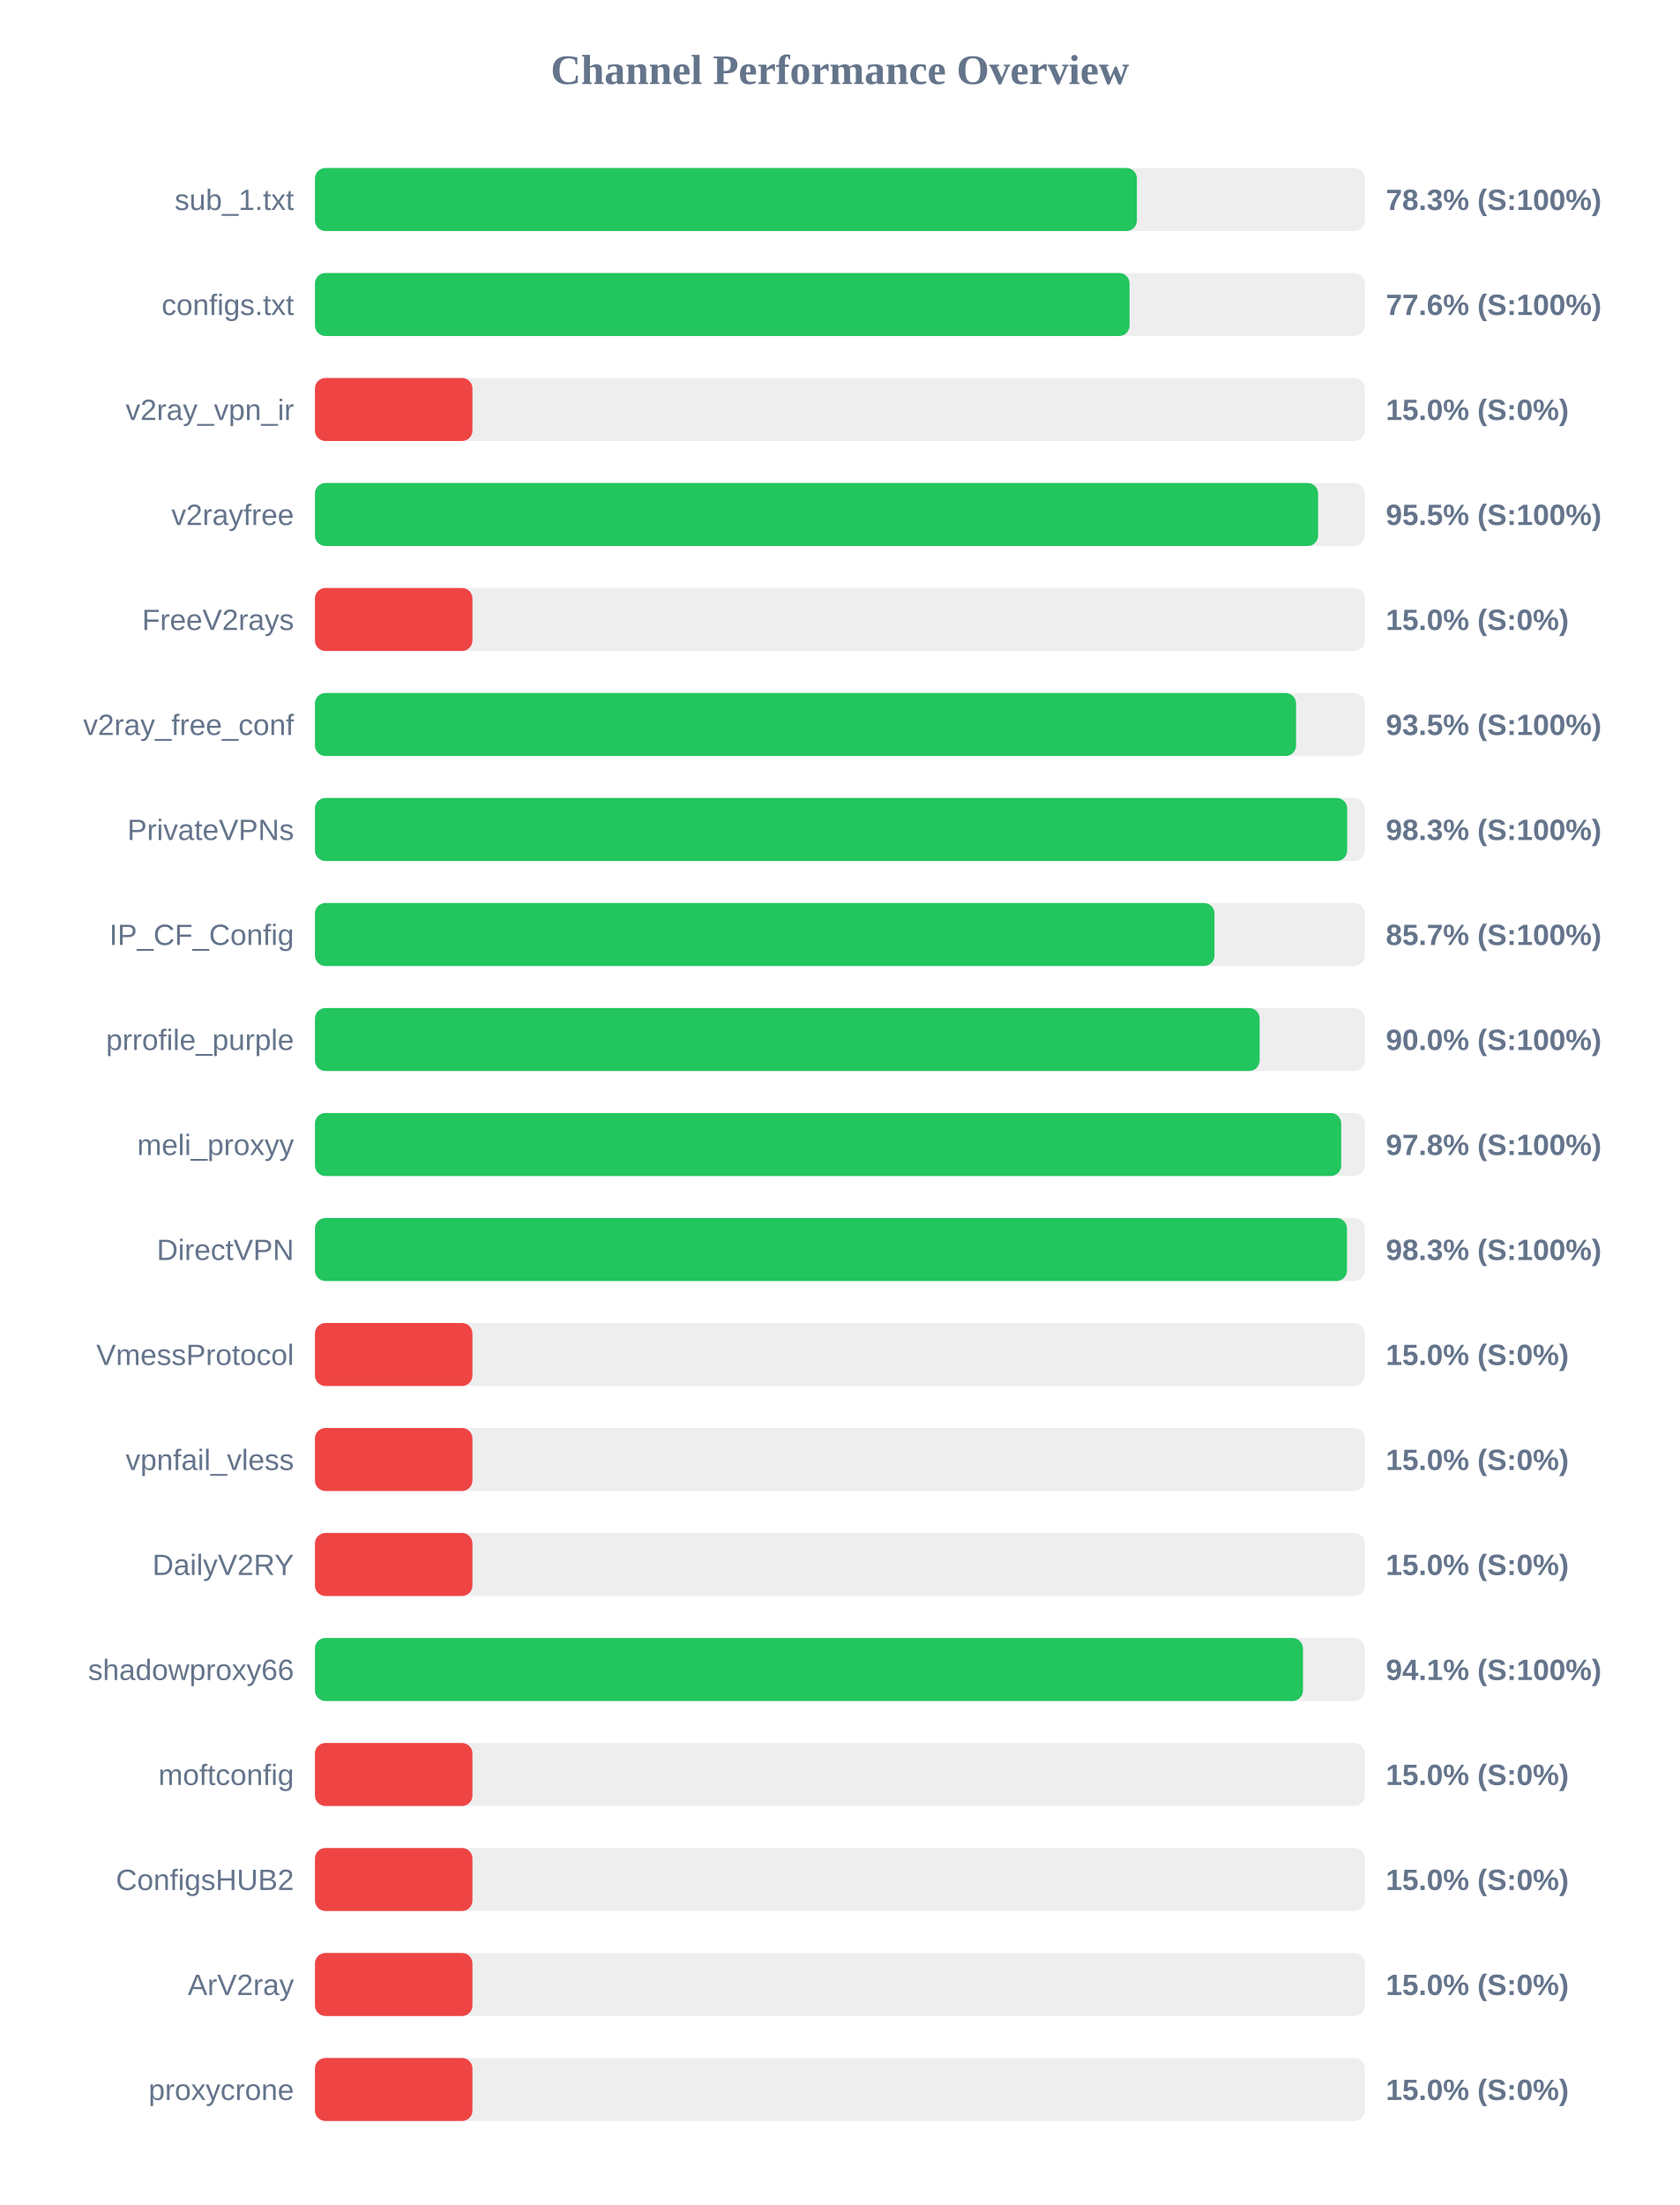
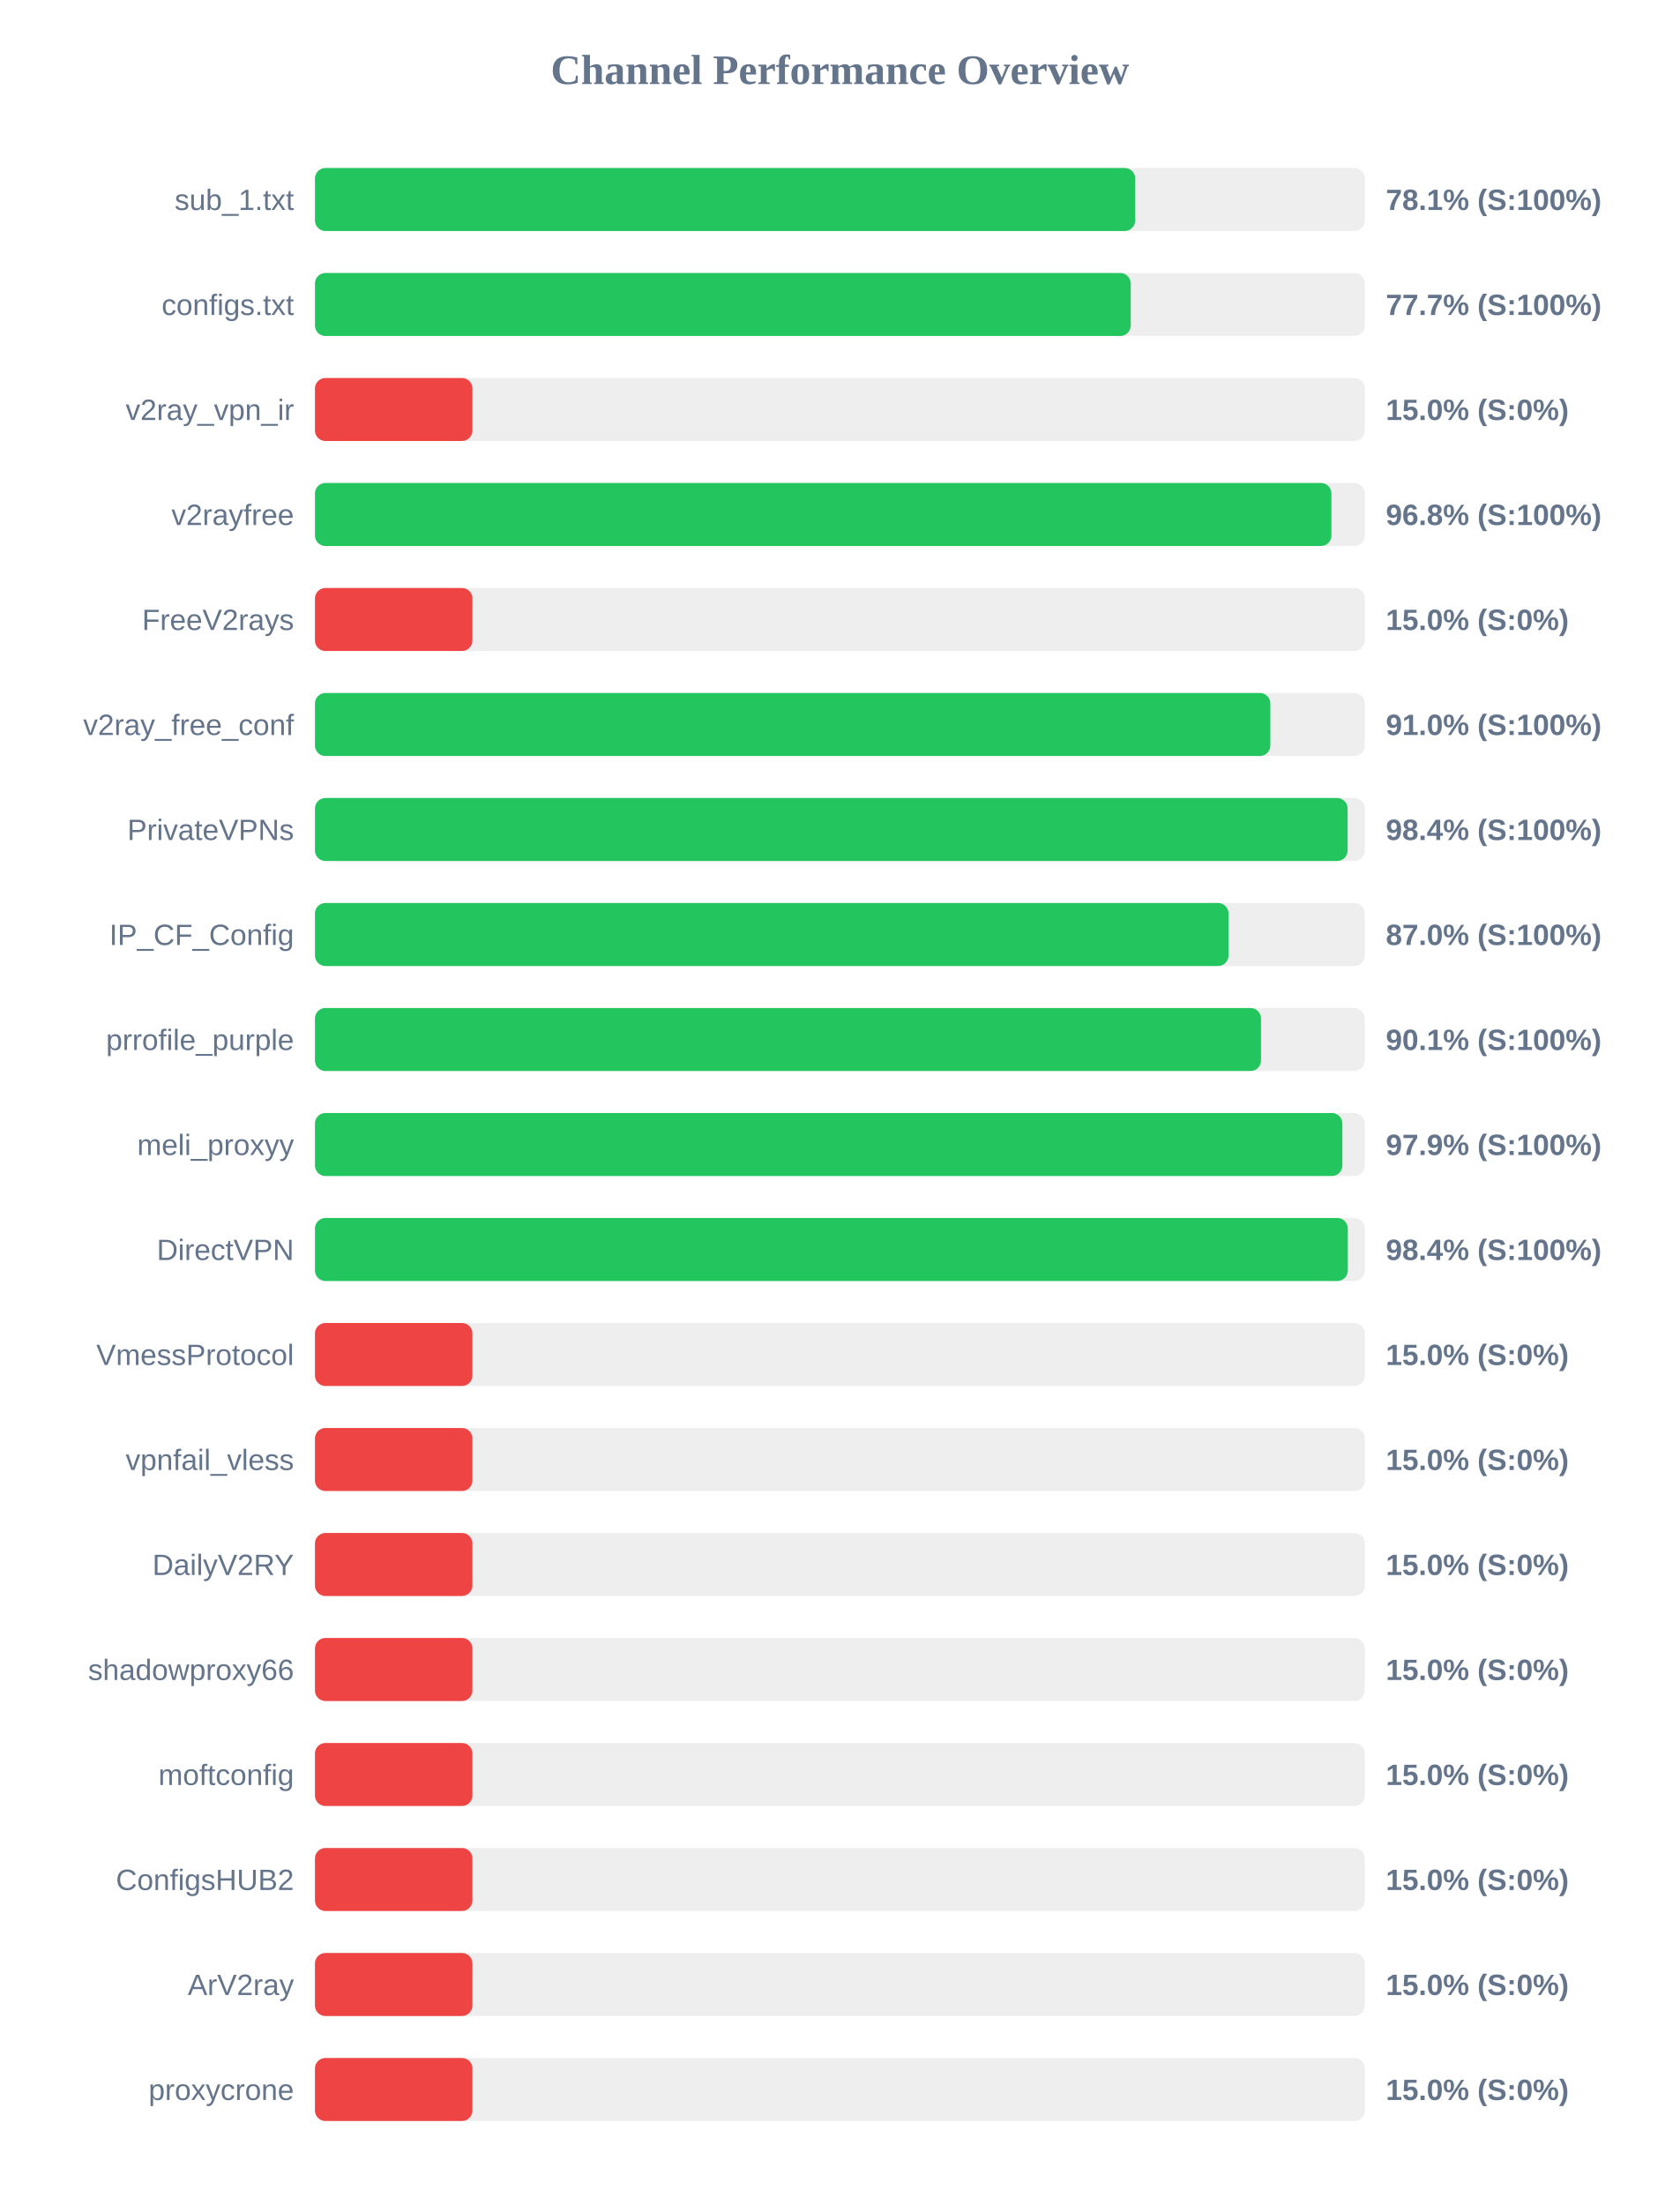
<svg xmlns="http://www.w3.org/2000/svg" width="800" height="1050" version="1.1">
  <style>
        .row { font: 14px Arial; fill: #64748b; }
        .score { font: bold 14px Arial; fill: #64748b; }
    </style>
  <text x="400" y="40" text-anchor="middle" font-size="20px" font-weight="bold" fill="#64748b">Channel Performance Overview</text>
  <rect x="150" y="80" width="500" height="30" fill="#eee" rx="5" />
-   <rect x="150" y="80" width="391.45" height="30" fill="#22c55e" rx="5" />
+   <rect x="150" y="80" width="390.65" height="30" fill="#22c55e" rx="5" />
  <text x="140" y="100" text-anchor="end" class="row">sub_1.txt</text>
-   <text x="660" y="100" text-anchor="start" class="score">78.3% (S:100%)</text>
+   <text x="660" y="100" text-anchor="start" class="score">78.1% (S:100%)</text>
  <rect x="150" y="130" width="500" height="30" fill="#eee" rx="5" />
-   <rect x="150" y="130" width="387.95" height="30" fill="#22c55e" rx="5" />
+   <rect x="150" y="130" width="388.5" height="30" fill="#22c55e" rx="5" />
  <text x="140" y="150" text-anchor="end" class="row">configs.txt</text>
-   <text x="660" y="150" text-anchor="start" class="score">77.6% (S:100%)</text>
+   <text x="660" y="150" text-anchor="start" class="score">77.7% (S:100%)</text>
  <rect x="150" y="180" width="500" height="30" fill="#eee" rx="5" />
  <rect x="150" y="180" width="75.0" height="30" fill="#ef4444" rx="5" />
  <text x="140" y="200" text-anchor="end" class="row">v2ray_vpn_ir</text>
  <text x="660" y="200" text-anchor="start" class="score">15.0% (S:0%)</text>
  <rect x="150" y="230" width="500" height="30" fill="#eee" rx="5" />
-   <rect x="150" y="230" width="477.75" height="30" fill="#22c55e" rx="5" />
+   <rect x="150" y="230" width="484.1" height="30" fill="#22c55e" rx="5" />
  <text x="140" y="250" text-anchor="end" class="row">v2rayfree</text>
-   <text x="660" y="250" text-anchor="start" class="score">95.5% (S:100%)</text>
+   <text x="660" y="250" text-anchor="start" class="score">96.8% (S:100%)</text>
  <rect x="150" y="280" width="500" height="30" fill="#eee" rx="5" />
  <rect x="150" y="280" width="75.0" height="30" fill="#ef4444" rx="5" />
  <text x="140" y="300" text-anchor="end" class="row">FreeV2rays</text>
  <text x="660" y="300" text-anchor="start" class="score">15.0% (S:0%)</text>
  <rect x="150" y="330" width="500" height="30" fill="#eee" rx="5" />
-   <rect x="150" y="330" width="467.25" height="30" fill="#22c55e" rx="5" />
+   <rect x="150" y="330" width="455.0" height="30" fill="#22c55e" rx="5" />
  <text x="140" y="350" text-anchor="end" class="row">v2ray_free_conf</text>
-   <text x="660" y="350" text-anchor="start" class="score">93.5% (S:100%)</text>
+   <text x="660" y="350" text-anchor="start" class="score">91.0% (S:100%)</text>
  <rect x="150" y="380" width="500" height="30" fill="#eee" rx="5" />
-   <rect x="150" y="380" width="491.6" height="30" fill="#22c55e" rx="5" />
+   <rect x="150" y="380" width="491.8" height="30" fill="#22c55e" rx="5" />
  <text x="140" y="400" text-anchor="end" class="row">PrivateVPNs</text>
-   <text x="660" y="400" text-anchor="start" class="score">98.3% (S:100%)</text>
+   <text x="660" y="400" text-anchor="start" class="score">98.4% (S:100%)</text>
  <rect x="150" y="430" width="500" height="30" fill="#eee" rx="5" />
-   <rect x="150" y="430" width="428.4" height="30" fill="#22c55e" rx="5" />
+   <rect x="150" y="430" width="435.1" height="30" fill="#22c55e" rx="5" />
  <text x="140" y="450" text-anchor="end" class="row">IP_CF_Config</text>
-   <text x="660" y="450" text-anchor="start" class="score">85.7% (S:100%)</text>
+   <text x="660" y="450" text-anchor="start" class="score">87.0% (S:100%)</text>
  <rect x="150" y="480" width="500" height="30" fill="#eee" rx="5" />
-   <rect x="150" y="480" width="449.9" height="30" fill="#22c55e" rx="5" />
+   <rect x="150" y="480" width="450.55" height="30" fill="#22c55e" rx="5" />
  <text x="140" y="500" text-anchor="end" class="row">prrofile_purple</text>
-   <text x="660" y="500" text-anchor="start" class="score">90.0% (S:100%)</text>
+   <text x="660" y="500" text-anchor="start" class="score">90.1% (S:100%)</text>
  <rect x="150" y="530" width="500" height="30" fill="#eee" rx="5" />
-   <rect x="150" y="530" width="488.75" height="30" fill="#22c55e" rx="5" />
+   <rect x="150" y="530" width="489.3" height="30" fill="#22c55e" rx="5" />
  <text x="140" y="550" text-anchor="end" class="row">meli_proxyy</text>
-   <text x="660" y="550" text-anchor="start" class="score">97.8% (S:100%)</text>
+   <text x="660" y="550" text-anchor="start" class="score">97.9% (S:100%)</text>
  <rect x="150" y="580" width="500" height="30" fill="#eee" rx="5" />
-   <rect x="150" y="580" width="491.5" height="30" fill="#22c55e" rx="5" />
+   <rect x="150" y="580" width="491.9" height="30" fill="#22c55e" rx="5" />
  <text x="140" y="600" text-anchor="end" class="row">DirectVPN</text>
-   <text x="660" y="600" text-anchor="start" class="score">98.3% (S:100%)</text>
+   <text x="660" y="600" text-anchor="start" class="score">98.4% (S:100%)</text>
  <rect x="150" y="630" width="500" height="30" fill="#eee" rx="5" />
  <rect x="150" y="630" width="75.0" height="30" fill="#ef4444" rx="5" />
  <text x="140" y="650" text-anchor="end" class="row">VmessProtocol</text>
  <text x="660" y="650" text-anchor="start" class="score">15.0% (S:0%)</text>
  <rect x="150" y="680" width="500" height="30" fill="#eee" rx="5" />
  <rect x="150" y="680" width="75.0" height="30" fill="#ef4444" rx="5" />
  <text x="140" y="700" text-anchor="end" class="row">vpnfail_vless</text>
  <text x="660" y="700" text-anchor="start" class="score">15.0% (S:0%)</text>
  <rect x="150" y="730" width="500" height="30" fill="#eee" rx="5" />
  <rect x="150" y="730" width="75.0" height="30" fill="#ef4444" rx="5" />
  <text x="140" y="750" text-anchor="end" class="row">DailyV2RY</text>
  <text x="660" y="750" text-anchor="start" class="score">15.0% (S:0%)</text>
  <rect x="150" y="780" width="500" height="30" fill="#eee" rx="5" />
-   <rect x="150" y="780" width="470.55" height="30" fill="#22c55e" rx="5" />
+   <rect x="150" y="780" width="75.0" height="30" fill="#ef4444" rx="5" />
  <text x="140" y="800" text-anchor="end" class="row">shadowproxy66</text>
-   <text x="660" y="800" text-anchor="start" class="score">94.1% (S:100%)</text>
+   <text x="660" y="800" text-anchor="start" class="score">15.0% (S:0%)</text>
  <rect x="150" y="830" width="500" height="30" fill="#eee" rx="5" />
  <rect x="150" y="830" width="75.0" height="30" fill="#ef4444" rx="5" />
  <text x="140" y="850" text-anchor="end" class="row">moftconfig</text>
  <text x="660" y="850" text-anchor="start" class="score">15.0% (S:0%)</text>
  <rect x="150" y="880" width="500" height="30" fill="#eee" rx="5" />
  <rect x="150" y="880" width="75.0" height="30" fill="#ef4444" rx="5" />
  <text x="140" y="900" text-anchor="end" class="row">ConfigsHUB2</text>
  <text x="660" y="900" text-anchor="start" class="score">15.0% (S:0%)</text>
  <rect x="150" y="930" width="500" height="30" fill="#eee" rx="5" />
  <rect x="150" y="930" width="75.0" height="30" fill="#ef4444" rx="5" />
  <text x="140" y="950" text-anchor="end" class="row">ArV2ray</text>
  <text x="660" y="950" text-anchor="start" class="score">15.0% (S:0%)</text>
  <rect x="150" y="980" width="500" height="30" fill="#eee" rx="5" />
  <rect x="150" y="980" width="75.0" height="30" fill="#ef4444" rx="5" />
  <text x="140" y="1000" text-anchor="end" class="row">proxycrone</text>
  <text x="660" y="1000" text-anchor="start" class="score">15.0% (S:0%)</text>
</svg>
